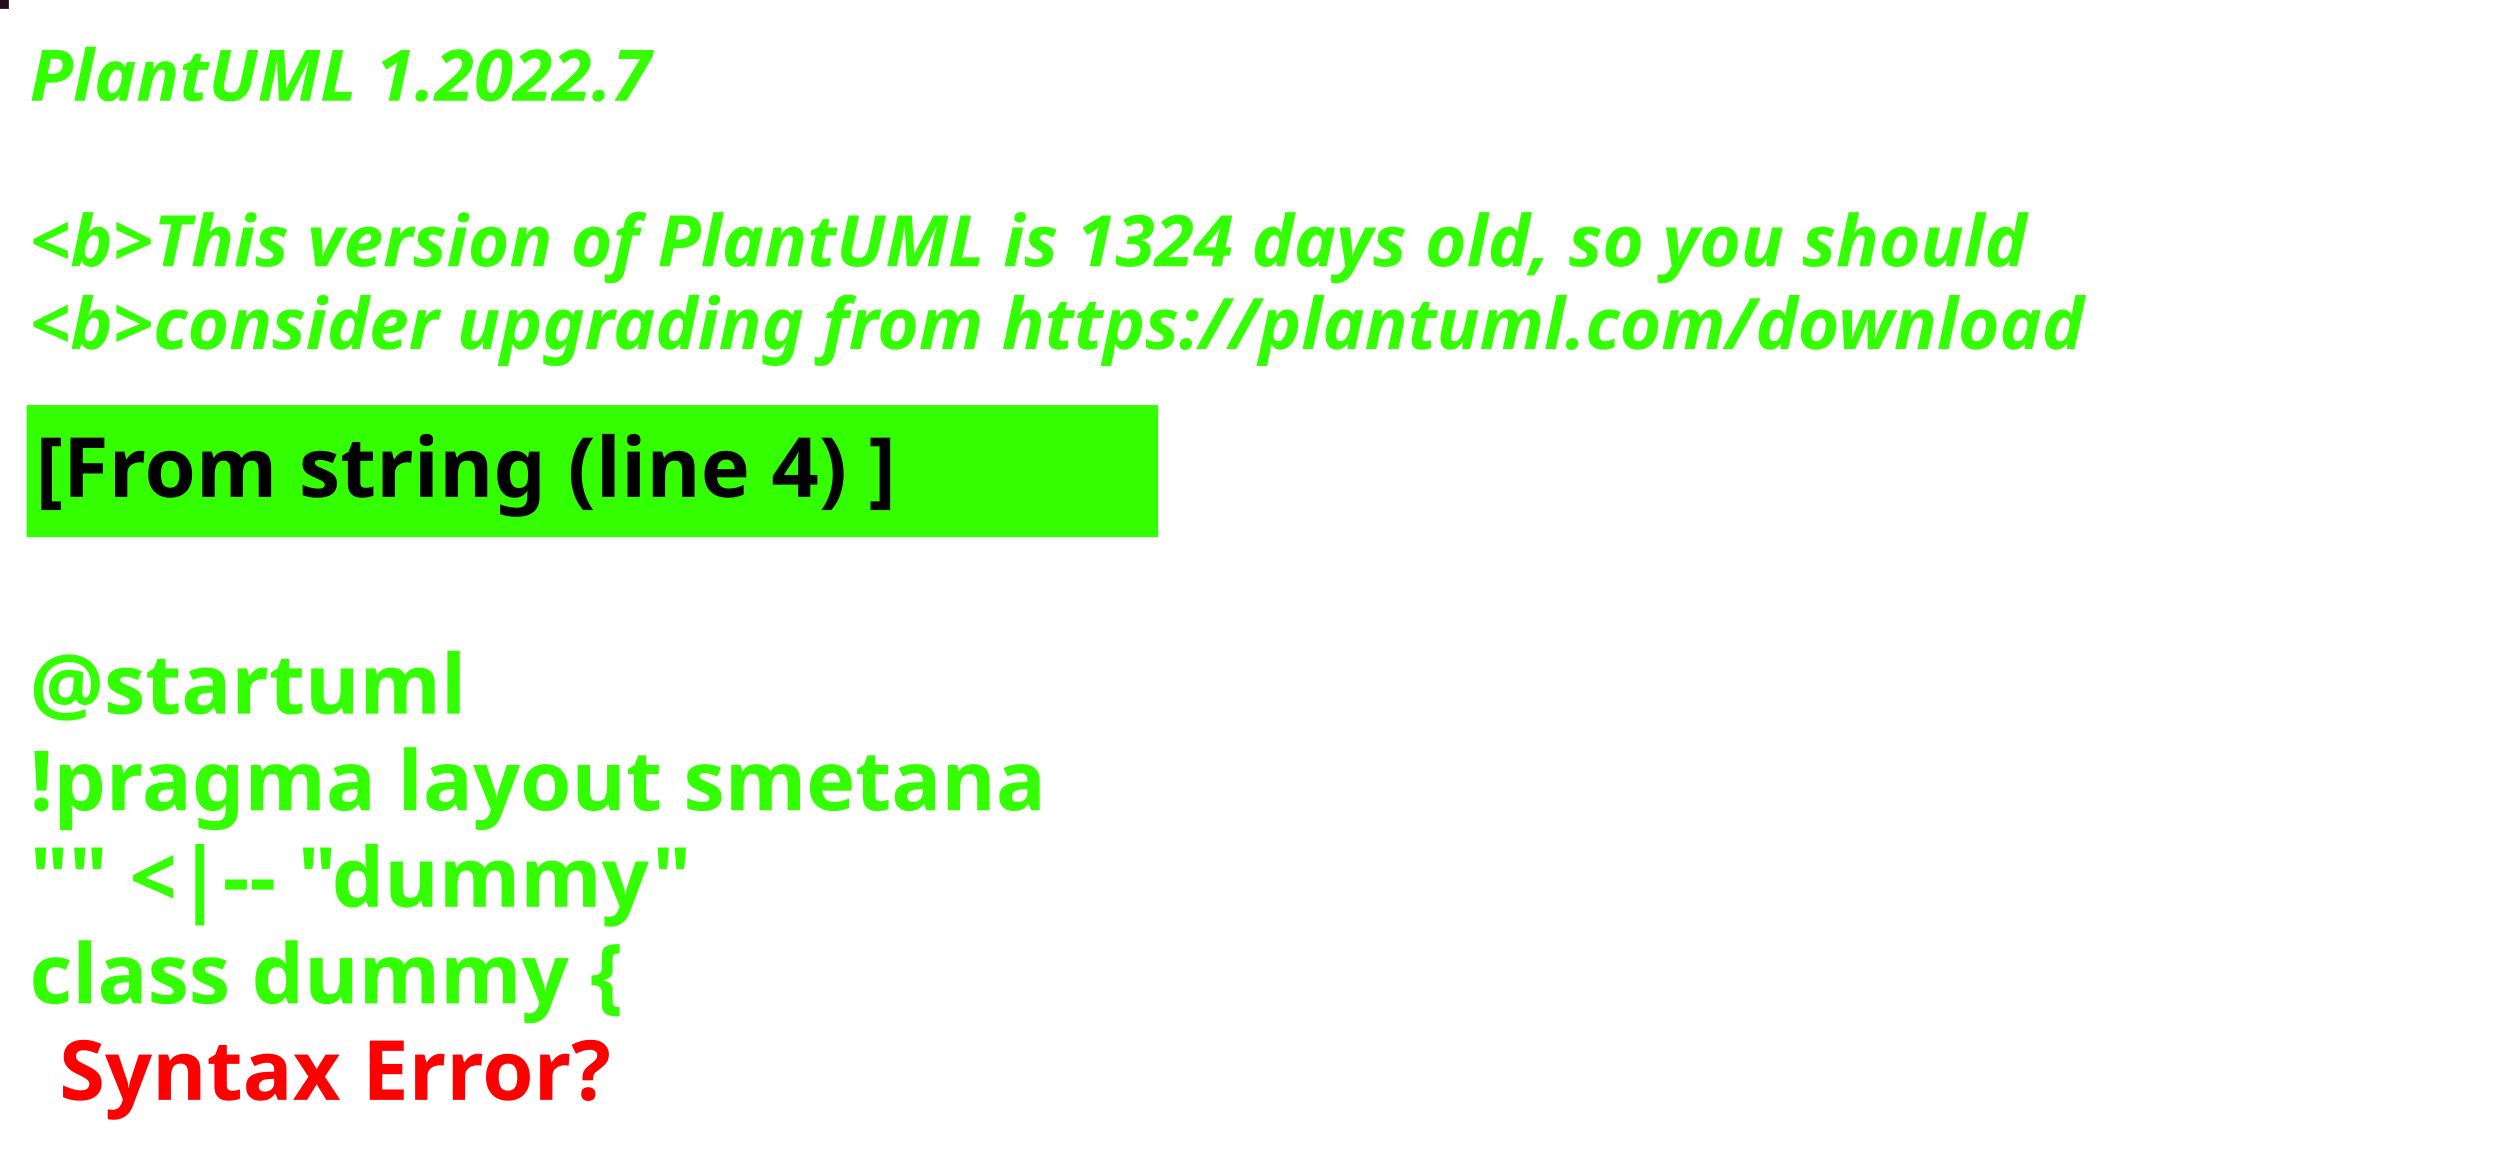
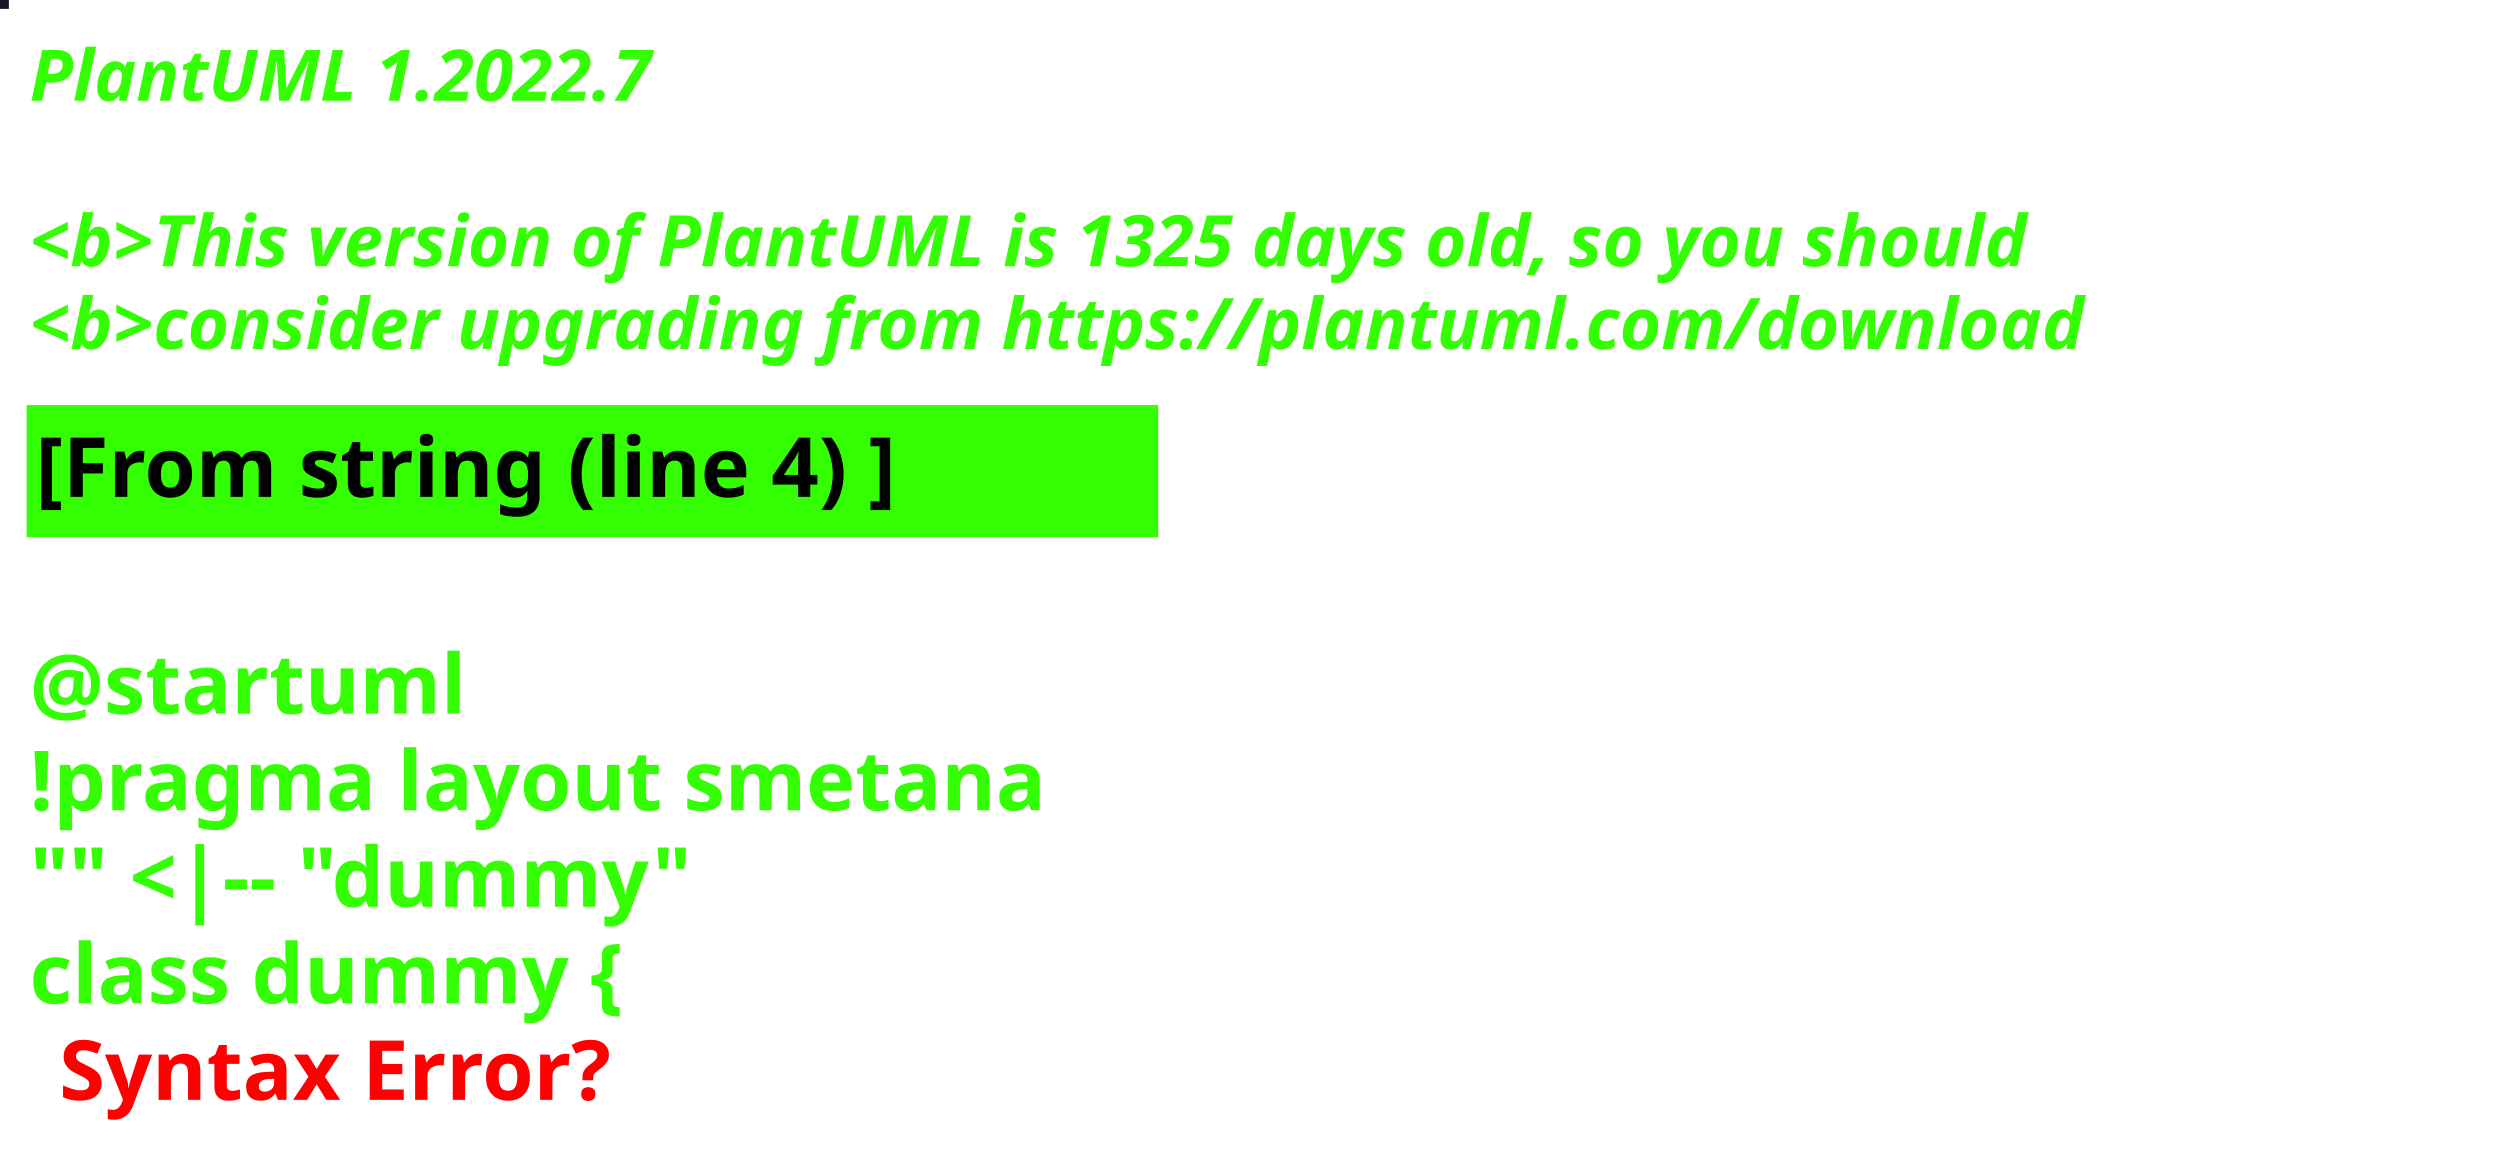
<svg xmlns="http://www.w3.org/2000/svg" contentStyleType="text/css" height="194px" preserveAspectRatio="none" style="width:422px;height:194px;background:#000000;" version="1.1" viewBox="0 0 422 194" width="422px" zoomAndPan="magnify">
  <defs />
  <g>
-     <rect fill="#260E21" height="1" style="stroke:#260E21;stroke-width:1.0;" width="1" x="0" y="0" />
+     <rect fill="#161722" height="1" style="stroke:#161722;stroke-width:1.0;" width="1" x="0" y="0" />
    <text fill="#33FF02" font-family="sans-serif" font-size="12" font-style="italic" font-weight="bold" lengthAdjust="spacing" textLength="127" x="5" y="17">PlantUML 1.2022.7</text>
    <text fill="#33FF02" font-family="sans-serif" font-size="12" font-style="italic" font-weight="bold" lengthAdjust="spacing" textLength="4" x="5" y="30.969"> </text>
-     <text fill="#33FF02" font-family="sans-serif" font-size="12" font-style="italic" font-weight="bold" lengthAdjust="spacing" textLength="407" x="5" y="44.938">&lt;b&gt;This version of PlantUML is 1324 days old, so you should</text>
+     <text fill="#33FF02" font-family="sans-serif" font-size="12" font-style="italic" font-weight="bold" lengthAdjust="spacing" textLength="407" x="5" y="44.938">&lt;b&gt;This version of PlantUML is 1325 days old, so you should</text>
    <text fill="#33FF02" font-family="sans-serif" font-size="12" font-style="italic" font-weight="bold" lengthAdjust="spacing" textLength="408" x="5" y="58.906">&lt;b&gt;consider upgrading from https://plantuml.com/download</text>
    <rect fill="#33FF02" height="21.297" style="stroke:#33FF02;stroke-width:1.0;" width="190" x="5" y="68.875" />
    <text fill="#000000" font-family="sans-serif" font-size="14" font-weight="bold" lengthAdjust="spacing" textLength="168" x="6" y="83.875">[From string (line 4) ]</text>
    <text fill="#33FF02" font-family="sans-serif" font-size="14" font-weight="bold" lengthAdjust="spacing" textLength="5" x="5" y="104.172"> </text>
    <text fill="#33FF02" font-family="sans-serif" font-size="14" font-weight="bold" lengthAdjust="spacing" textLength="79" x="5" y="120.469">@startuml</text>
    <text fill="#33FF02" font-family="sans-serif" font-size="14" font-weight="bold" lengthAdjust="spacing" textLength="190" x="5" y="136.766">!pragma layout smetana</text>
    <text fill="#33FF02" font-family="sans-serif" font-size="14" font-weight="bold" lengthAdjust="spacing" textLength="124" x="5" y="153.062">"" &lt;|-- "dummy"</text>
    <text fill="#33FF02" font-family="sans-serif" font-size="14" font-weight="bold" lengthAdjust="spacing" text-decoration="wavy underline" textLength="117" x="5" y="169.359">class dummy {</text>
    <text fill="#FF0000" font-family="sans-serif" font-size="14" font-weight="bold" lengthAdjust="spacing" textLength="106" x="10" y="185.656">Syntax Error?</text>
  </g>
</svg>
